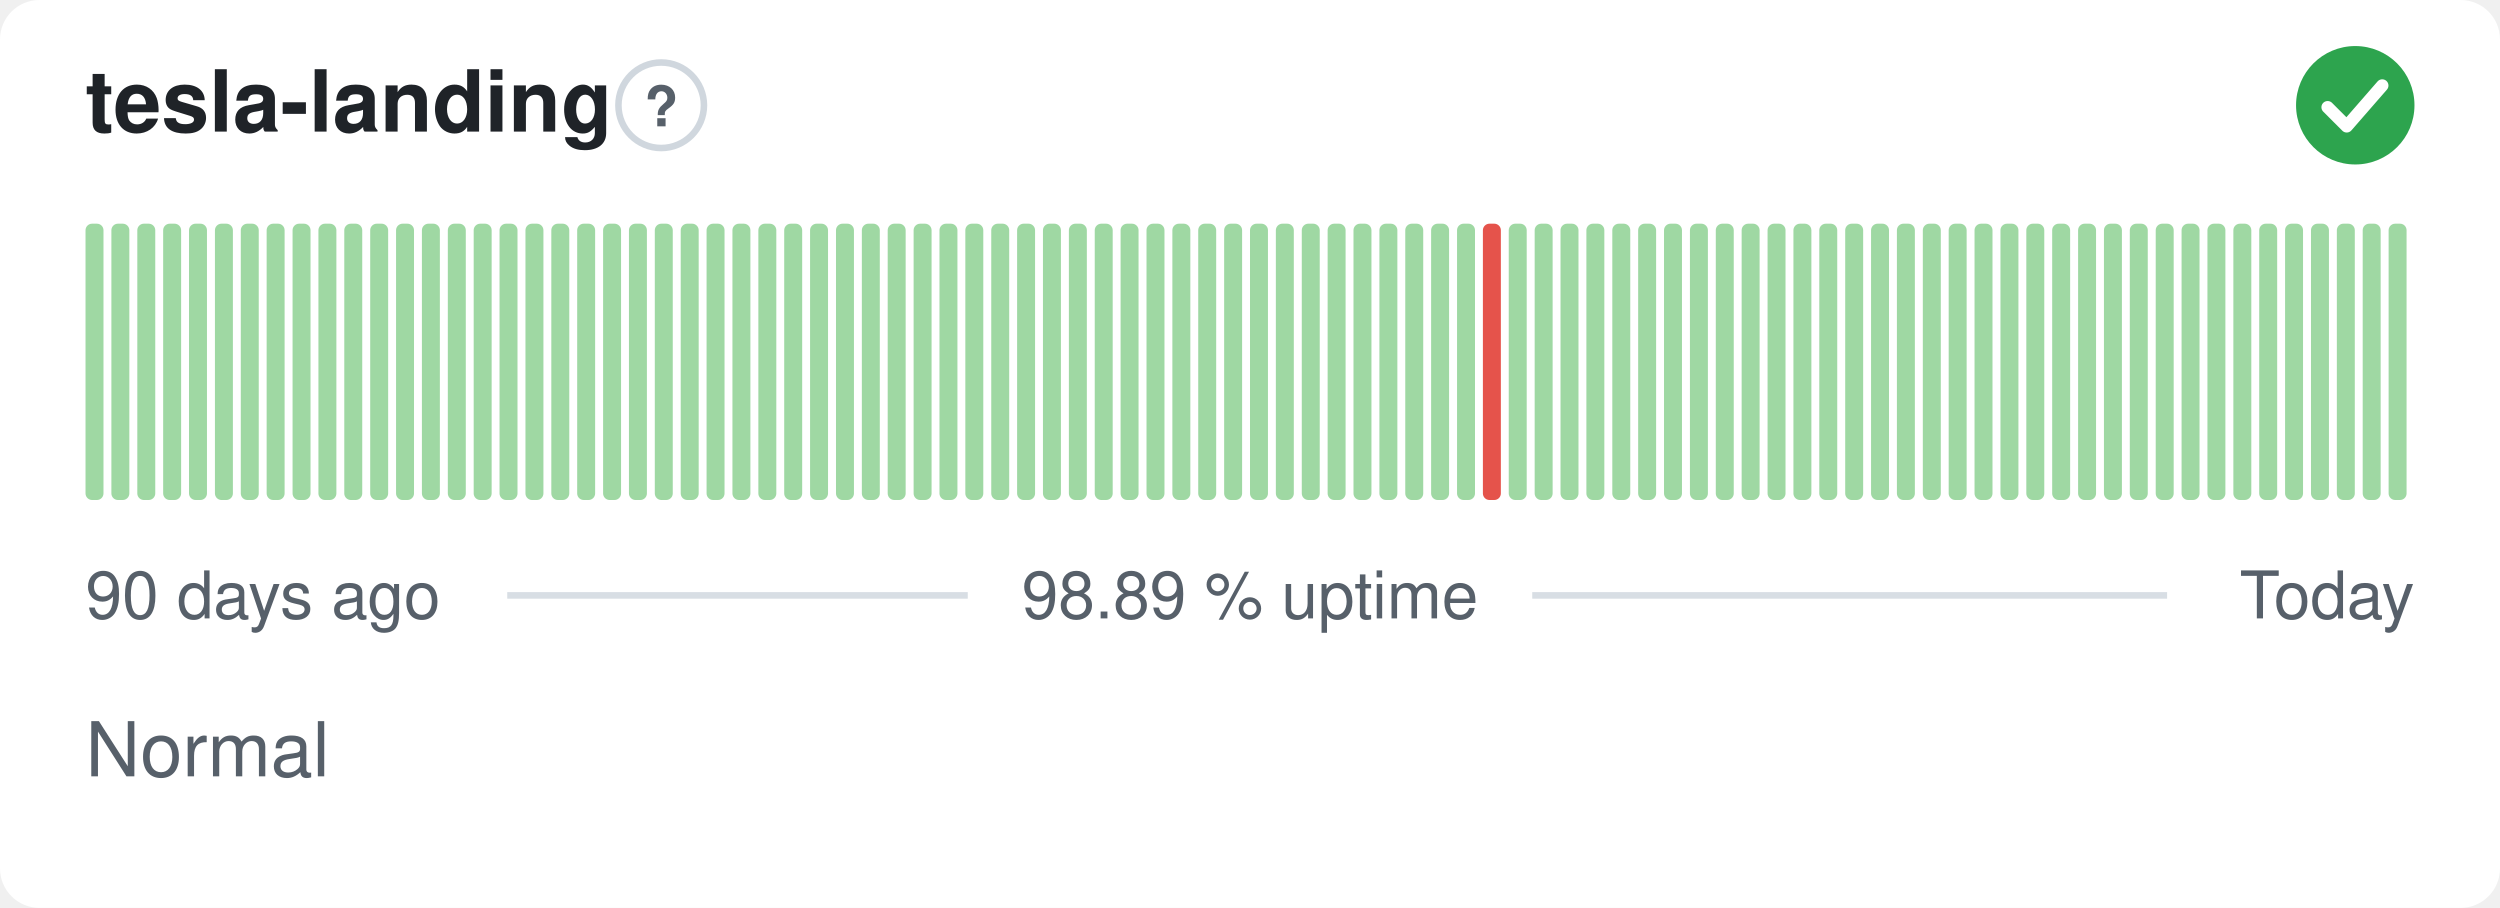
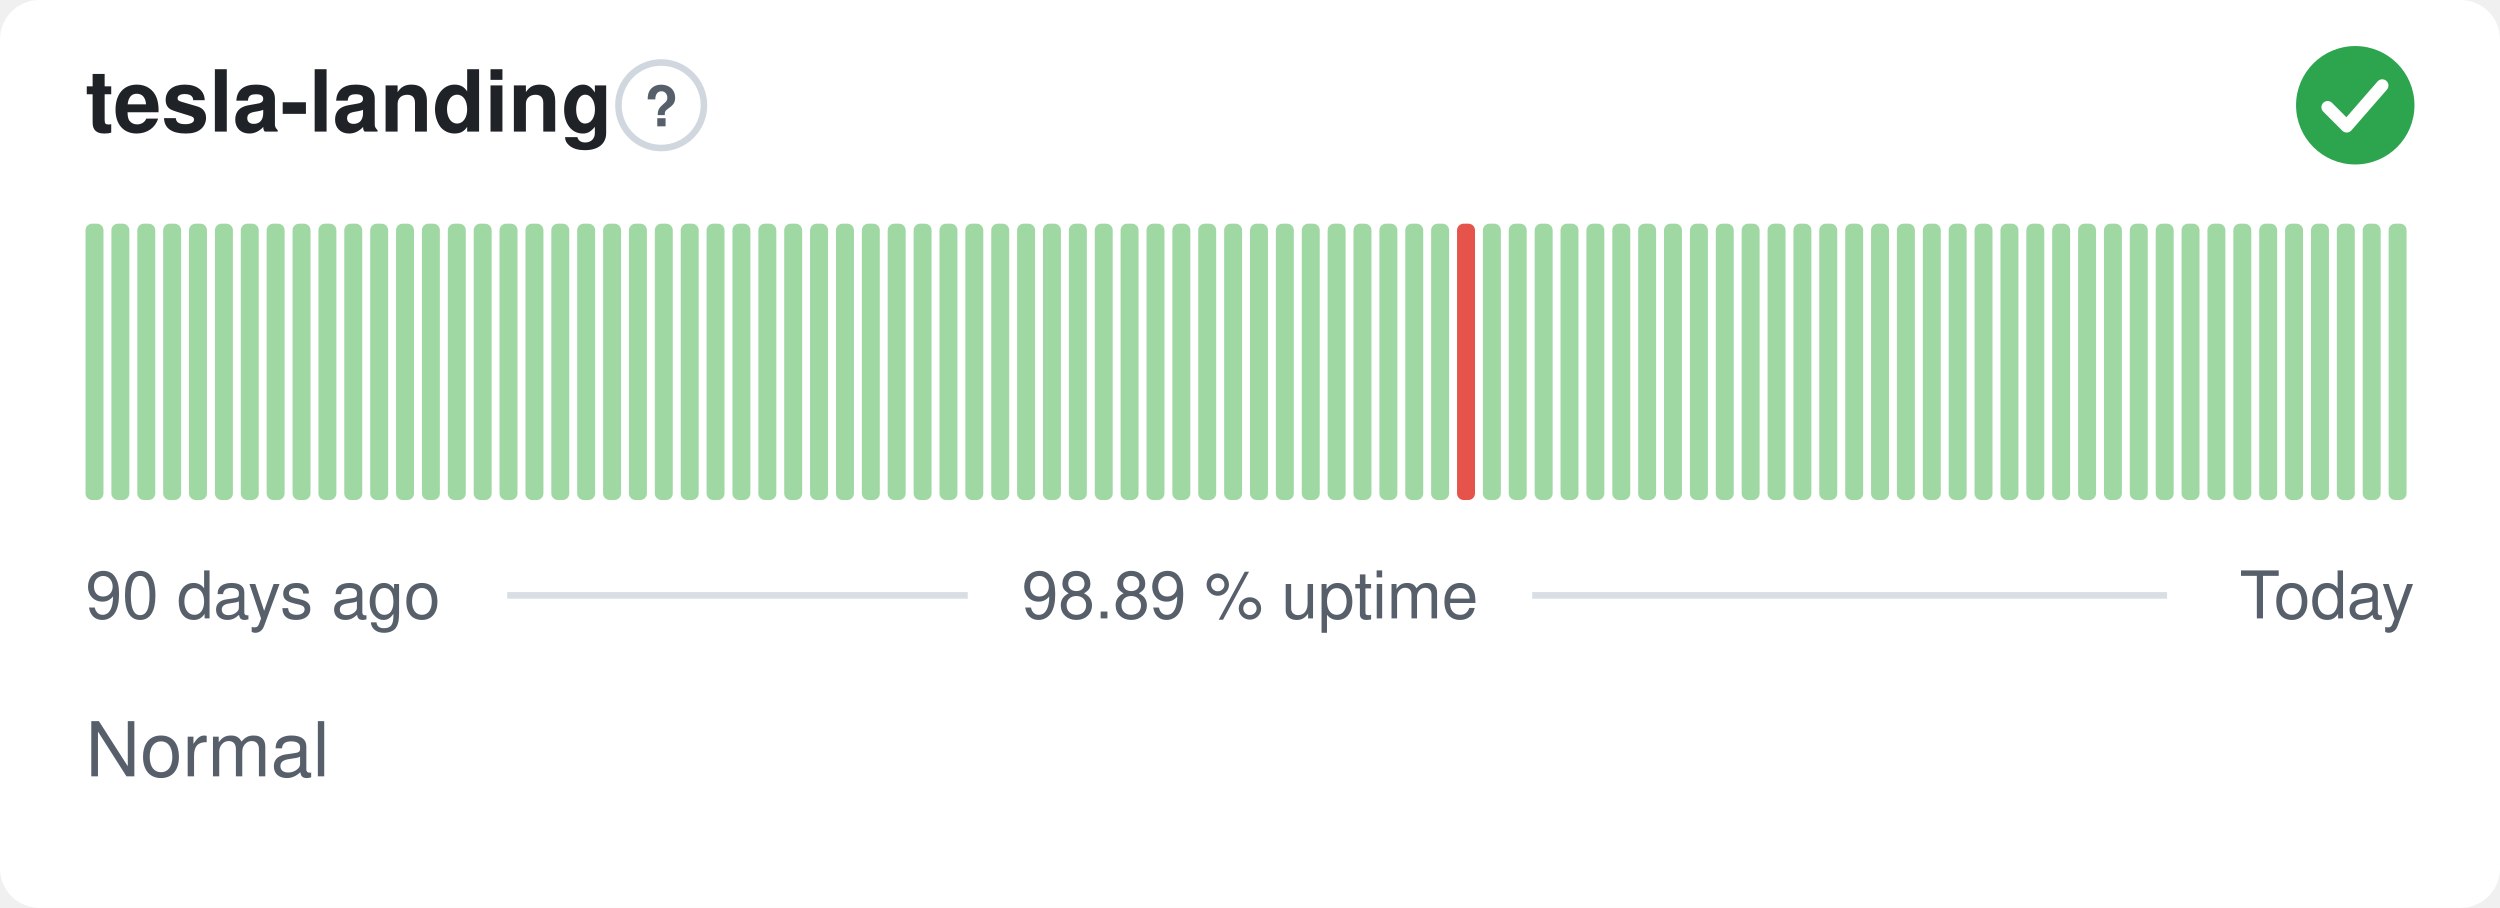
<svg xmlns="http://www.w3.org/2000/svg" width="380" height="138" viewBox="0 0 380 138" role="img" aria-label="tesla-landing: Normal, 98.89 % uptime over the last 90 days" font-family="-apple-system,BlinkMacSystemFont,'Segoe UI',Helvetica,Arial,sans-serif">
  <style>
    @media (prefers-color-scheme: dark) {
      .bg { fill: #0d1117 }
      .title { fill: #e6edf3 }
      .muted { fill: #8b949e }
      .hint { stroke: #30363d }
      .rule { stroke: #30363d }
      .nodata { fill: #21262d }
    }
  </style>
  <rect class="bg" width="380" height="138" rx="6" fill="#ffffff" />
  <text class="title" x="13" y="20" font-size="13" font-weight="600" fill="#1f2328">tesla-landing</text>
  <circle class="hint" cx="100.5" cy="16" r="6.5" fill="none" stroke="#d0d7de" stroke-width="1" />
  <text class="muted" x="100.5" y="19.2" text-anchor="middle" font-size="8.5" font-weight="700" fill="#57606a">?</text>
  <circle cx="358" cy="16" r="9" fill="#2da44e" />
  <path d="M353.80 16.30l2.90 2.90 5.40 -6.20" fill="none" stroke="#fff" stroke-width="1.89" stroke-linecap="round" stroke-linejoin="round" />
  <rect x="13.00" y="34.00" width="2.73" height="42.00" rx="1" fill="#9fd8a3" />
  <rect x="16.93" y="34.00" width="2.73" height="42.00" rx="1" fill="#9fd8a3" />
  <rect x="20.87" y="34.00" width="2.73" height="42.00" rx="1" fill="#9fd8a3" />
  <rect x="24.80" y="34.00" width="2.73" height="42.00" rx="1" fill="#9fd8a3" />
  <rect x="28.73" y="34.00" width="2.73" height="42.00" rx="1" fill="#9fd8a3" />
  <rect x="32.67" y="34.00" width="2.73" height="42.00" rx="1" fill="#9fd8a3" />
  <rect x="36.60" y="34.00" width="2.73" height="42.00" rx="1" fill="#9fd8a3" />
  <rect x="40.53" y="34.00" width="2.73" height="42.00" rx="1" fill="#9fd8a3" />
  <rect x="44.47" y="34.00" width="2.73" height="42.00" rx="1" fill="#9fd8a3" />
  <rect x="48.40" y="34.00" width="2.73" height="42.00" rx="1" fill="#9fd8a3" />
  <rect x="52.33" y="34.00" width="2.73" height="42.00" rx="1" fill="#9fd8a3" />
  <rect x="56.27" y="34.00" width="2.73" height="42.00" rx="1" fill="#9fd8a3" />
  <rect x="60.20" y="34.00" width="2.73" height="42.00" rx="1" fill="#9fd8a3" />
  <rect x="64.13" y="34.00" width="2.73" height="42.00" rx="1" fill="#9fd8a3" />
  <rect x="68.07" y="34.00" width="2.73" height="42.00" rx="1" fill="#9fd8a3" />
  <rect x="72.00" y="34.00" width="2.73" height="42.00" rx="1" fill="#9fd8a3" />
  <rect x="75.93" y="34.00" width="2.73" height="42.00" rx="1" fill="#9fd8a3" />
  <rect x="79.87" y="34.00" width="2.73" height="42.00" rx="1" fill="#9fd8a3" />
  <rect x="83.80" y="34.00" width="2.73" height="42.00" rx="1" fill="#9fd8a3" />
  <rect x="87.73" y="34.00" width="2.73" height="42.00" rx="1" fill="#9fd8a3" />
  <rect x="91.67" y="34.00" width="2.73" height="42.00" rx="1" fill="#9fd8a3" />
  <rect x="95.60" y="34.00" width="2.73" height="42.00" rx="1" fill="#9fd8a3" />
  <rect x="99.53" y="34.00" width="2.73" height="42.00" rx="1" fill="#9fd8a3" />
  <rect x="103.47" y="34.00" width="2.73" height="42.00" rx="1" fill="#9fd8a3" />
  <rect x="107.40" y="34.00" width="2.73" height="42.00" rx="1" fill="#9fd8a3" />
  <rect x="111.33" y="34.00" width="2.73" height="42.00" rx="1" fill="#9fd8a3" />
  <rect x="115.27" y="34.00" width="2.73" height="42.00" rx="1" fill="#9fd8a3" />
  <rect x="119.20" y="34.00" width="2.73" height="42.00" rx="1" fill="#9fd8a3" />
  <rect x="123.13" y="34.00" width="2.73" height="42.00" rx="1" fill="#9fd8a3" />
  <rect x="127.07" y="34.00" width="2.73" height="42.00" rx="1" fill="#9fd8a3" />
  <rect x="131.00" y="34.00" width="2.73" height="42.00" rx="1" fill="#9fd8a3" />
  <rect x="134.93" y="34.00" width="2.73" height="42.00" rx="1" fill="#9fd8a3" />
  <rect x="138.87" y="34.00" width="2.73" height="42.00" rx="1" fill="#9fd8a3" />
  <rect x="142.80" y="34.00" width="2.73" height="42.00" rx="1" fill="#9fd8a3" />
  <rect x="146.73" y="34.00" width="2.73" height="42.00" rx="1" fill="#9fd8a3" />
  <rect x="150.67" y="34.00" width="2.73" height="42.00" rx="1" fill="#9fd8a3" />
  <rect x="154.60" y="34.00" width="2.73" height="42.00" rx="1" fill="#9fd8a3" />
  <rect x="158.53" y="34.00" width="2.73" height="42.00" rx="1" fill="#9fd8a3" />
  <rect x="162.47" y="34.00" width="2.73" height="42.00" rx="1" fill="#9fd8a3" />
  <rect x="166.40" y="34.00" width="2.73" height="42.00" rx="1" fill="#9fd8a3" />
  <rect x="170.33" y="34.00" width="2.73" height="42.00" rx="1" fill="#9fd8a3" />
  <rect x="174.27" y="34.00" width="2.73" height="42.00" rx="1" fill="#9fd8a3" />
  <rect x="178.20" y="34.00" width="2.73" height="42.00" rx="1" fill="#9fd8a3" />
  <rect x="182.13" y="34.00" width="2.73" height="42.00" rx="1" fill="#9fd8a3" />
  <rect x="186.07" y="34.00" width="2.73" height="42.00" rx="1" fill="#9fd8a3" />
  <rect x="190.00" y="34.00" width="2.73" height="42.00" rx="1" fill="#9fd8a3" />
  <rect x="193.93" y="34.00" width="2.73" height="42.00" rx="1" fill="#9fd8a3" />
  <rect x="197.87" y="34.00" width="2.73" height="42.00" rx="1" fill="#9fd8a3" />
  <rect x="201.80" y="34.00" width="2.73" height="42.00" rx="1" fill="#9fd8a3" />
  <rect x="205.73" y="34.00" width="2.73" height="42.00" rx="1" fill="#9fd8a3" />
  <rect x="209.67" y="34.00" width="2.73" height="42.00" rx="1" fill="#9fd8a3" />
  <rect x="213.60" y="34.00" width="2.73" height="42.00" rx="1" fill="#9fd8a3" />
  <rect x="217.53" y="34.00" width="2.73" height="42.00" rx="1" fill="#9fd8a3" />
-   <rect x="221.47" y="34.00" width="2.73" height="42.00" rx="1" fill="#9fd8a3" />
-   <rect x="225.40" y="34.00" width="2.73" height="42.00" rx="1" fill="#e5534b" />
+   <rect x="221.47" y="34.00" width="2.73" height="42.00" rx="1" fill="#e5534b" />
+   <rect x="225.40" y="34.00" width="2.73" height="42.00" rx="1" fill="#9fd8a3" />
  <rect x="229.33" y="34.00" width="2.73" height="42.00" rx="1" fill="#9fd8a3" />
  <rect x="233.27" y="34.00" width="2.73" height="42.00" rx="1" fill="#9fd8a3" />
  <rect x="237.20" y="34.00" width="2.73" height="42.00" rx="1" fill="#9fd8a3" />
  <rect x="241.13" y="34.00" width="2.73" height="42.00" rx="1" fill="#9fd8a3" />
  <rect x="245.07" y="34.00" width="2.73" height="42.00" rx="1" fill="#9fd8a3" />
  <rect x="249.00" y="34.00" width="2.73" height="42.00" rx="1" fill="#9fd8a3" />
  <rect x="252.93" y="34.00" width="2.73" height="42.00" rx="1" fill="#9fd8a3" />
  <rect x="256.87" y="34.00" width="2.73" height="42.00" rx="1" fill="#9fd8a3" />
  <rect x="260.80" y="34.00" width="2.73" height="42.00" rx="1" fill="#9fd8a3" />
  <rect x="264.73" y="34.00" width="2.73" height="42.00" rx="1" fill="#9fd8a3" />
  <rect x="268.67" y="34.00" width="2.73" height="42.00" rx="1" fill="#9fd8a3" />
  <rect x="272.60" y="34.00" width="2.73" height="42.00" rx="1" fill="#9fd8a3" />
  <rect x="276.53" y="34.00" width="2.73" height="42.00" rx="1" fill="#9fd8a3" />
  <rect x="280.47" y="34.00" width="2.73" height="42.00" rx="1" fill="#9fd8a3" />
  <rect x="284.40" y="34.00" width="2.73" height="42.00" rx="1" fill="#9fd8a3" />
  <rect x="288.33" y="34.00" width="2.73" height="42.00" rx="1" fill="#9fd8a3" />
  <rect x="292.27" y="34.00" width="2.73" height="42.00" rx="1" fill="#9fd8a3" />
  <rect x="296.20" y="34.00" width="2.73" height="42.00" rx="1" fill="#9fd8a3" />
  <rect x="300.13" y="34.00" width="2.73" height="42.00" rx="1" fill="#9fd8a3" />
  <rect x="304.07" y="34.00" width="2.73" height="42.00" rx="1" fill="#9fd8a3" />
  <rect x="308.00" y="34.00" width="2.73" height="42.00" rx="1" fill="#9fd8a3" />
  <rect x="311.93" y="34.00" width="2.73" height="42.00" rx="1" fill="#9fd8a3" />
  <rect x="315.87" y="34.00" width="2.73" height="42.00" rx="1" fill="#9fd8a3" />
  <rect x="319.80" y="34.00" width="2.73" height="42.00" rx="1" fill="#9fd8a3" />
  <rect x="323.73" y="34.00" width="2.73" height="42.00" rx="1" fill="#9fd8a3" />
  <rect x="327.67" y="34.00" width="2.73" height="42.00" rx="1" fill="#9fd8a3" />
  <rect x="331.60" y="34.00" width="2.73" height="42.00" rx="1" fill="#9fd8a3" />
  <rect x="335.53" y="34.00" width="2.73" height="42.00" rx="1" fill="#9fd8a3" />
  <rect x="339.47" y="34.00" width="2.73" height="42.00" rx="1" fill="#9fd8a3" />
  <rect x="343.40" y="34.00" width="2.73" height="42.00" rx="1" fill="#9fd8a3" />
  <rect x="347.33" y="34.00" width="2.73" height="42.00" rx="1" fill="#9fd8a3" />
  <rect x="351.27" y="34.00" width="2.73" height="42.00" rx="1" fill="#9fd8a3" />
  <rect x="355.20" y="34.00" width="2.73" height="42.00" rx="1" fill="#9fd8a3" />
  <rect x="359.13" y="34.00" width="2.73" height="42.00" rx="1" fill="#9fd8a3" />
  <rect x="363.07" y="34.00" width="2.73" height="42.00" rx="1" fill="#9fd8a3" />
  <text class="muted" x="13" y="94" font-size="10" fill="#57606a">90 days ago</text>
  <text class="muted" x="190" y="94" text-anchor="middle" font-size="10" fill="#57606a">98.89 % uptime</text>
  <text class="muted" x="367" y="94" text-anchor="end" font-size="10" fill="#57606a">Today</text>
  <line class="rule" x1="77.1" y1="90.5" x2="147.1" y2="90.5" stroke="#d8dee4" stroke-width="1" />
  <line class="rule" x1="232.9" y1="90.5" x2="329.4" y2="90.5" stroke="#d8dee4" stroke-width="1" />
  <text class="muted" x="13" y="118" font-size="11.5" fill="#57606a">Normal</text>
</svg>
